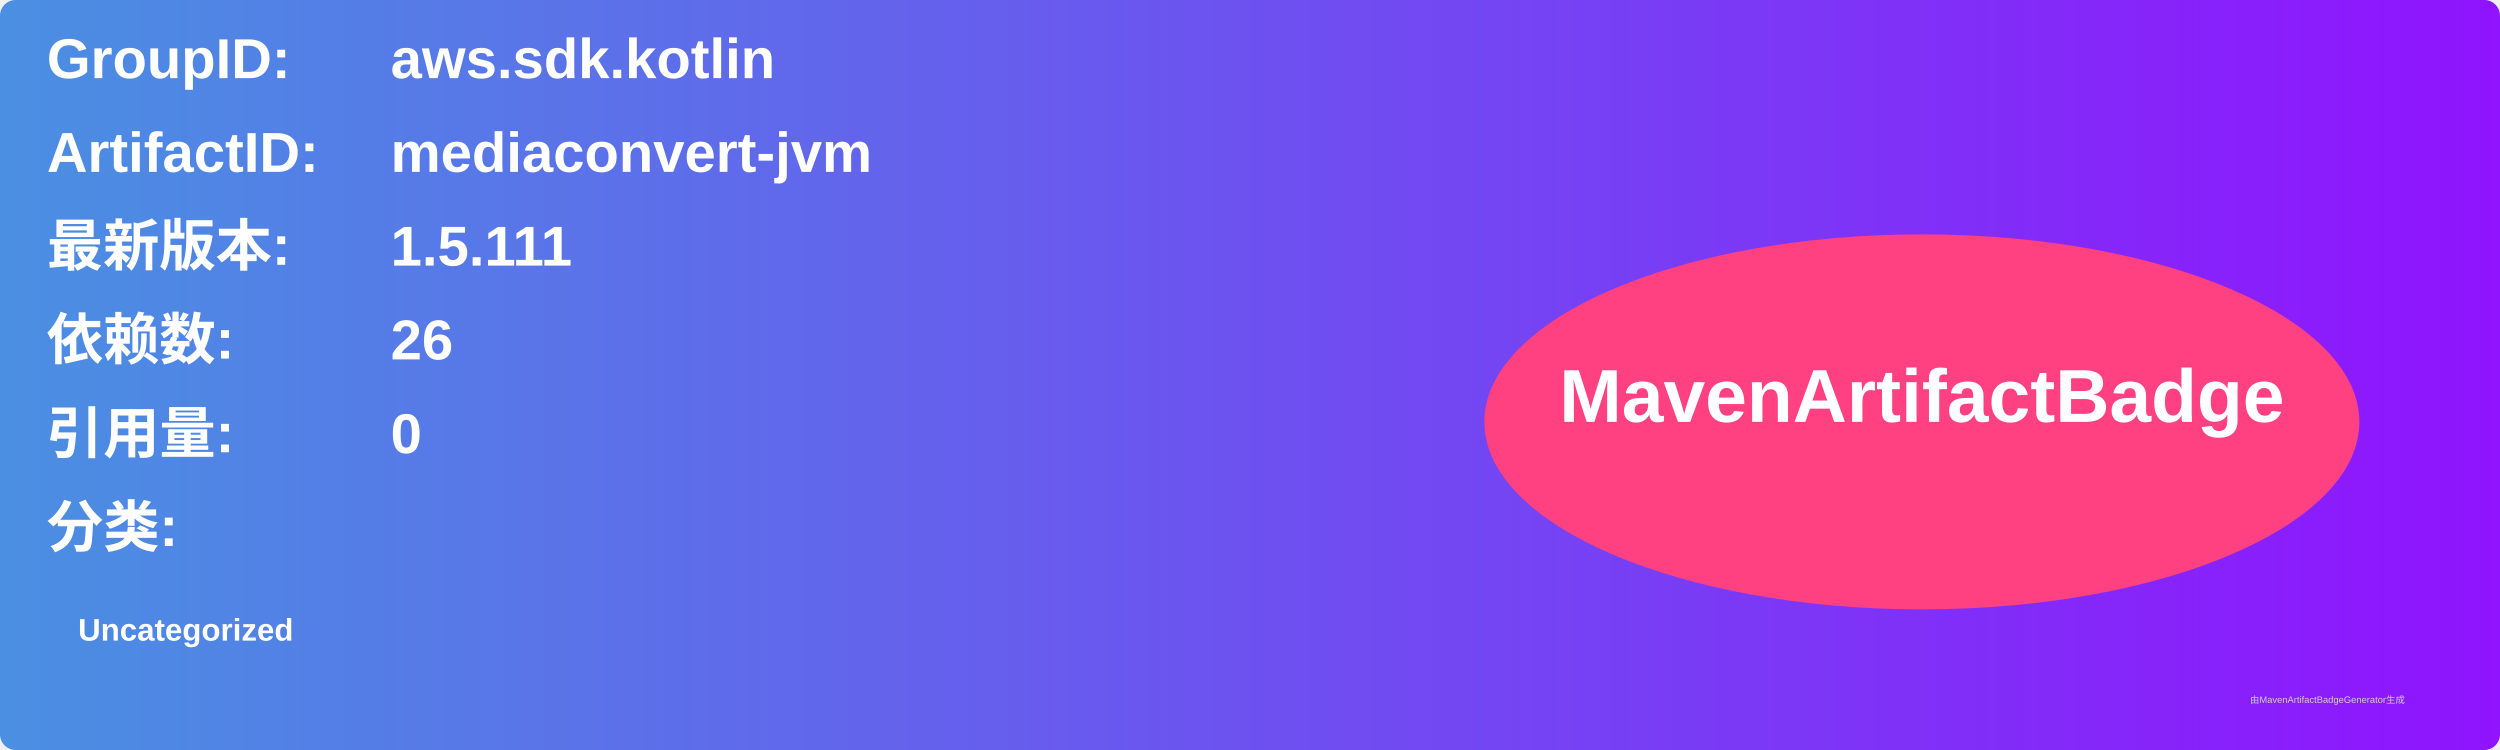
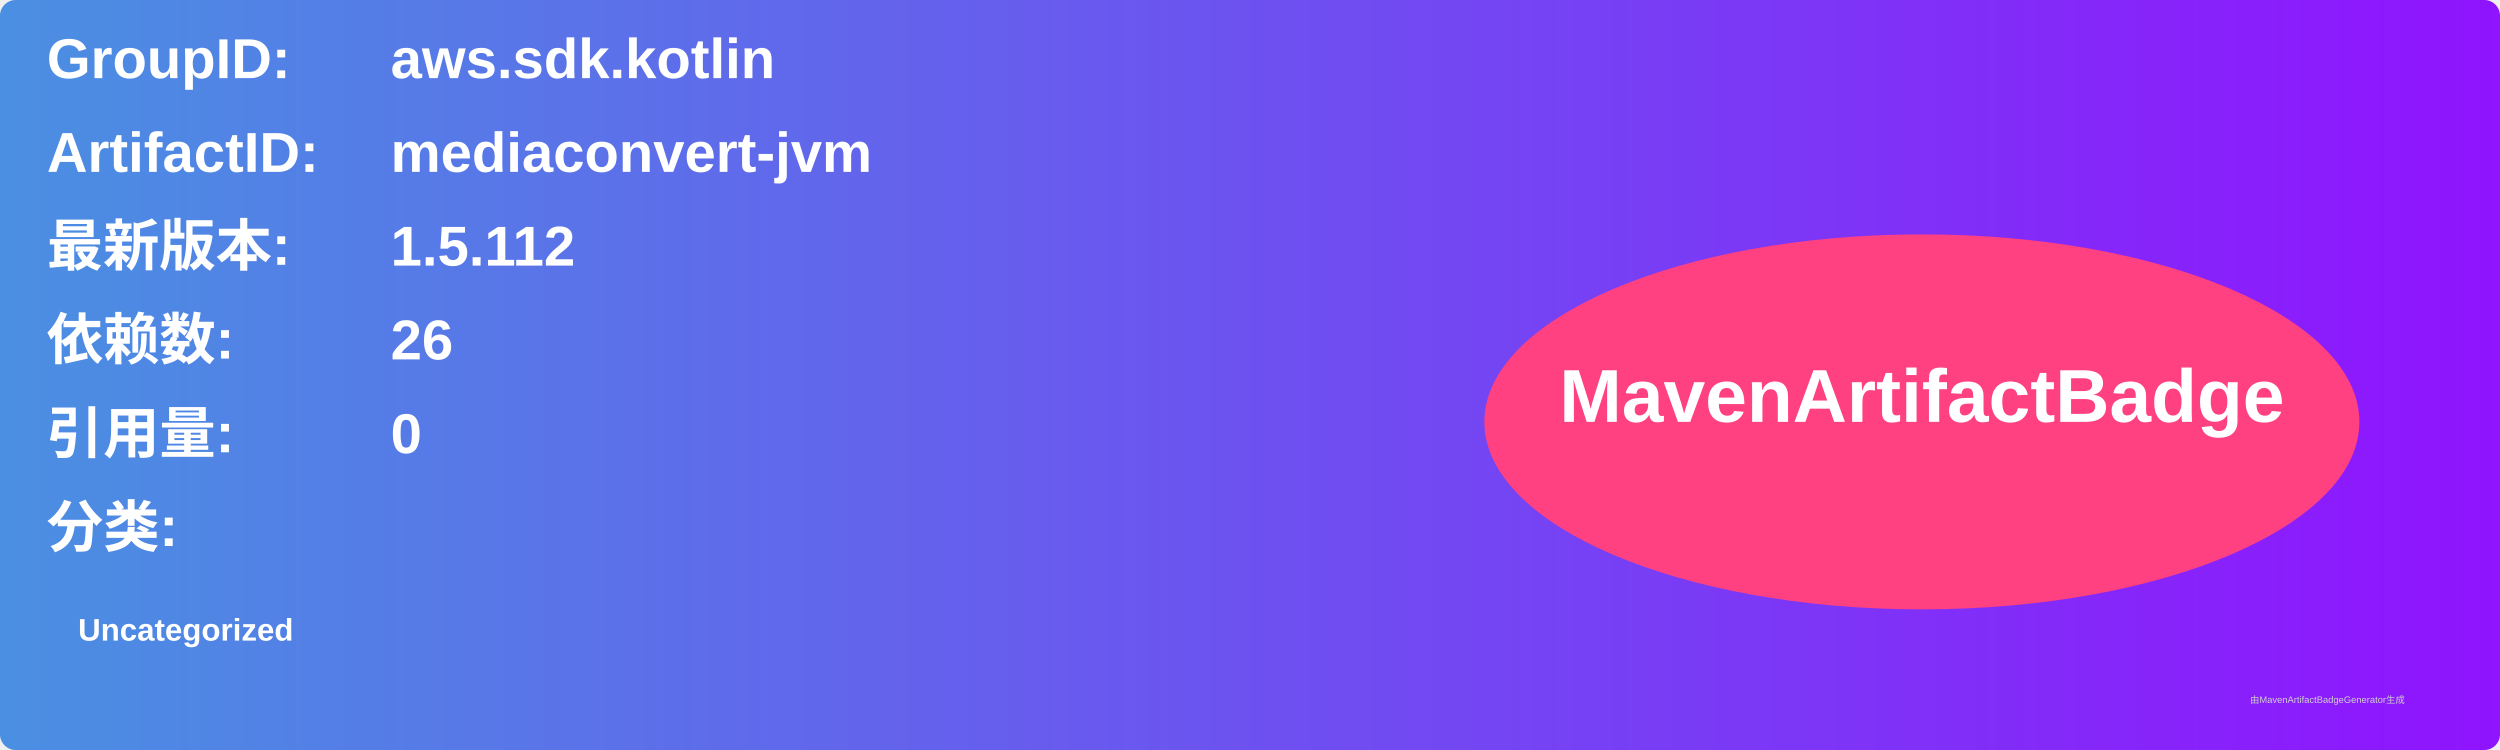
<svg xmlns="http://www.w3.org/2000/svg" width="800" height="240" viewBox="0 0 800 240">
  <linearGradient id="grad" x1="0%" y1="0%" x2="100%" y2="0%">
    <stop offset="0%" stop-color="#4a90e2" />
    <stop offset="100%" stop-color="#9013fe" />
  </linearGradient>
  <rect width="100%" height="100%" rx="5" ry="5" fill="url(#grad)" />
  <g transform="translate(15, 15)">
    <text x="0" y="10" font-family="Arial" font-size="18" fill="white" font-weight="bold" width="260">GroupID:</text>
    <text x="110" y="10" font-family="Arial" font-size="18" fill="white" font-weight="bold" width="460">aws.sdk.kotlin</text>
    <text x="0" y="40" font-family="Arial" font-size="18" fill="white" font-weight="bold" width="260">ArtifactID:</text>
    <text x="110" y="40" font-family="Arial" font-size="18" fill="white" font-weight="bold" width="460">mediaconvert-jvm</text>
    <text x="0" y="70" font-family="Arial" font-size="18" fill="white" font-weight="bold">最新版本:</text>
    <text x="110" y="70" font-family="Arial" font-size="18" fill="white" font-weight="bold">
-       <tspan font-weight="bold">1.5.111</tspan>
+       <tspan font-weight="bold">1.5.112</tspan>
    </text>
    <text x="0" y="100" font-family="Arial" font-size="18" fill="white" font-weight="bold">依赖数: </text>
    <text x="110" y="100" font-family="Arial" font-size="18" fill="white">
      <tspan font-weight="bold">26</tspan>
    </text>
    <text x="0" y="130" font-family="Arial" font-size="18" fill="white" font-weight="bold">引用量: </text>
    <text x="110" y="130" font-family="Arial" font-size="18" fill="white">
      <tspan font-weight="bold">0</tspan>
    </text>
    <text x="0" y="160" font-family="Arial" font-size="18" fill="white" font-weight="bold">分类:</text>
    <text x="10" y="190" font-family="Arial" font-size="10" fill="white">
      <tspan font-weight="bold">Uncategorized</tspan>
    </text>
    <ellipse cx="600" cy="120" rx="140" ry="60" fill="#ff4081" />
    <text x="600" y="120" text-anchor="middle" font-family="Arial" font-size="24" fill="white" font-weight="bold">MavenArtifactBadge</text>
  </g>
  <text x="720" y="225" font-family="Arial" font-size="3" fill="#d0d0d0">由MavenArtifactBadgeGenerator生成</text>
</svg>
